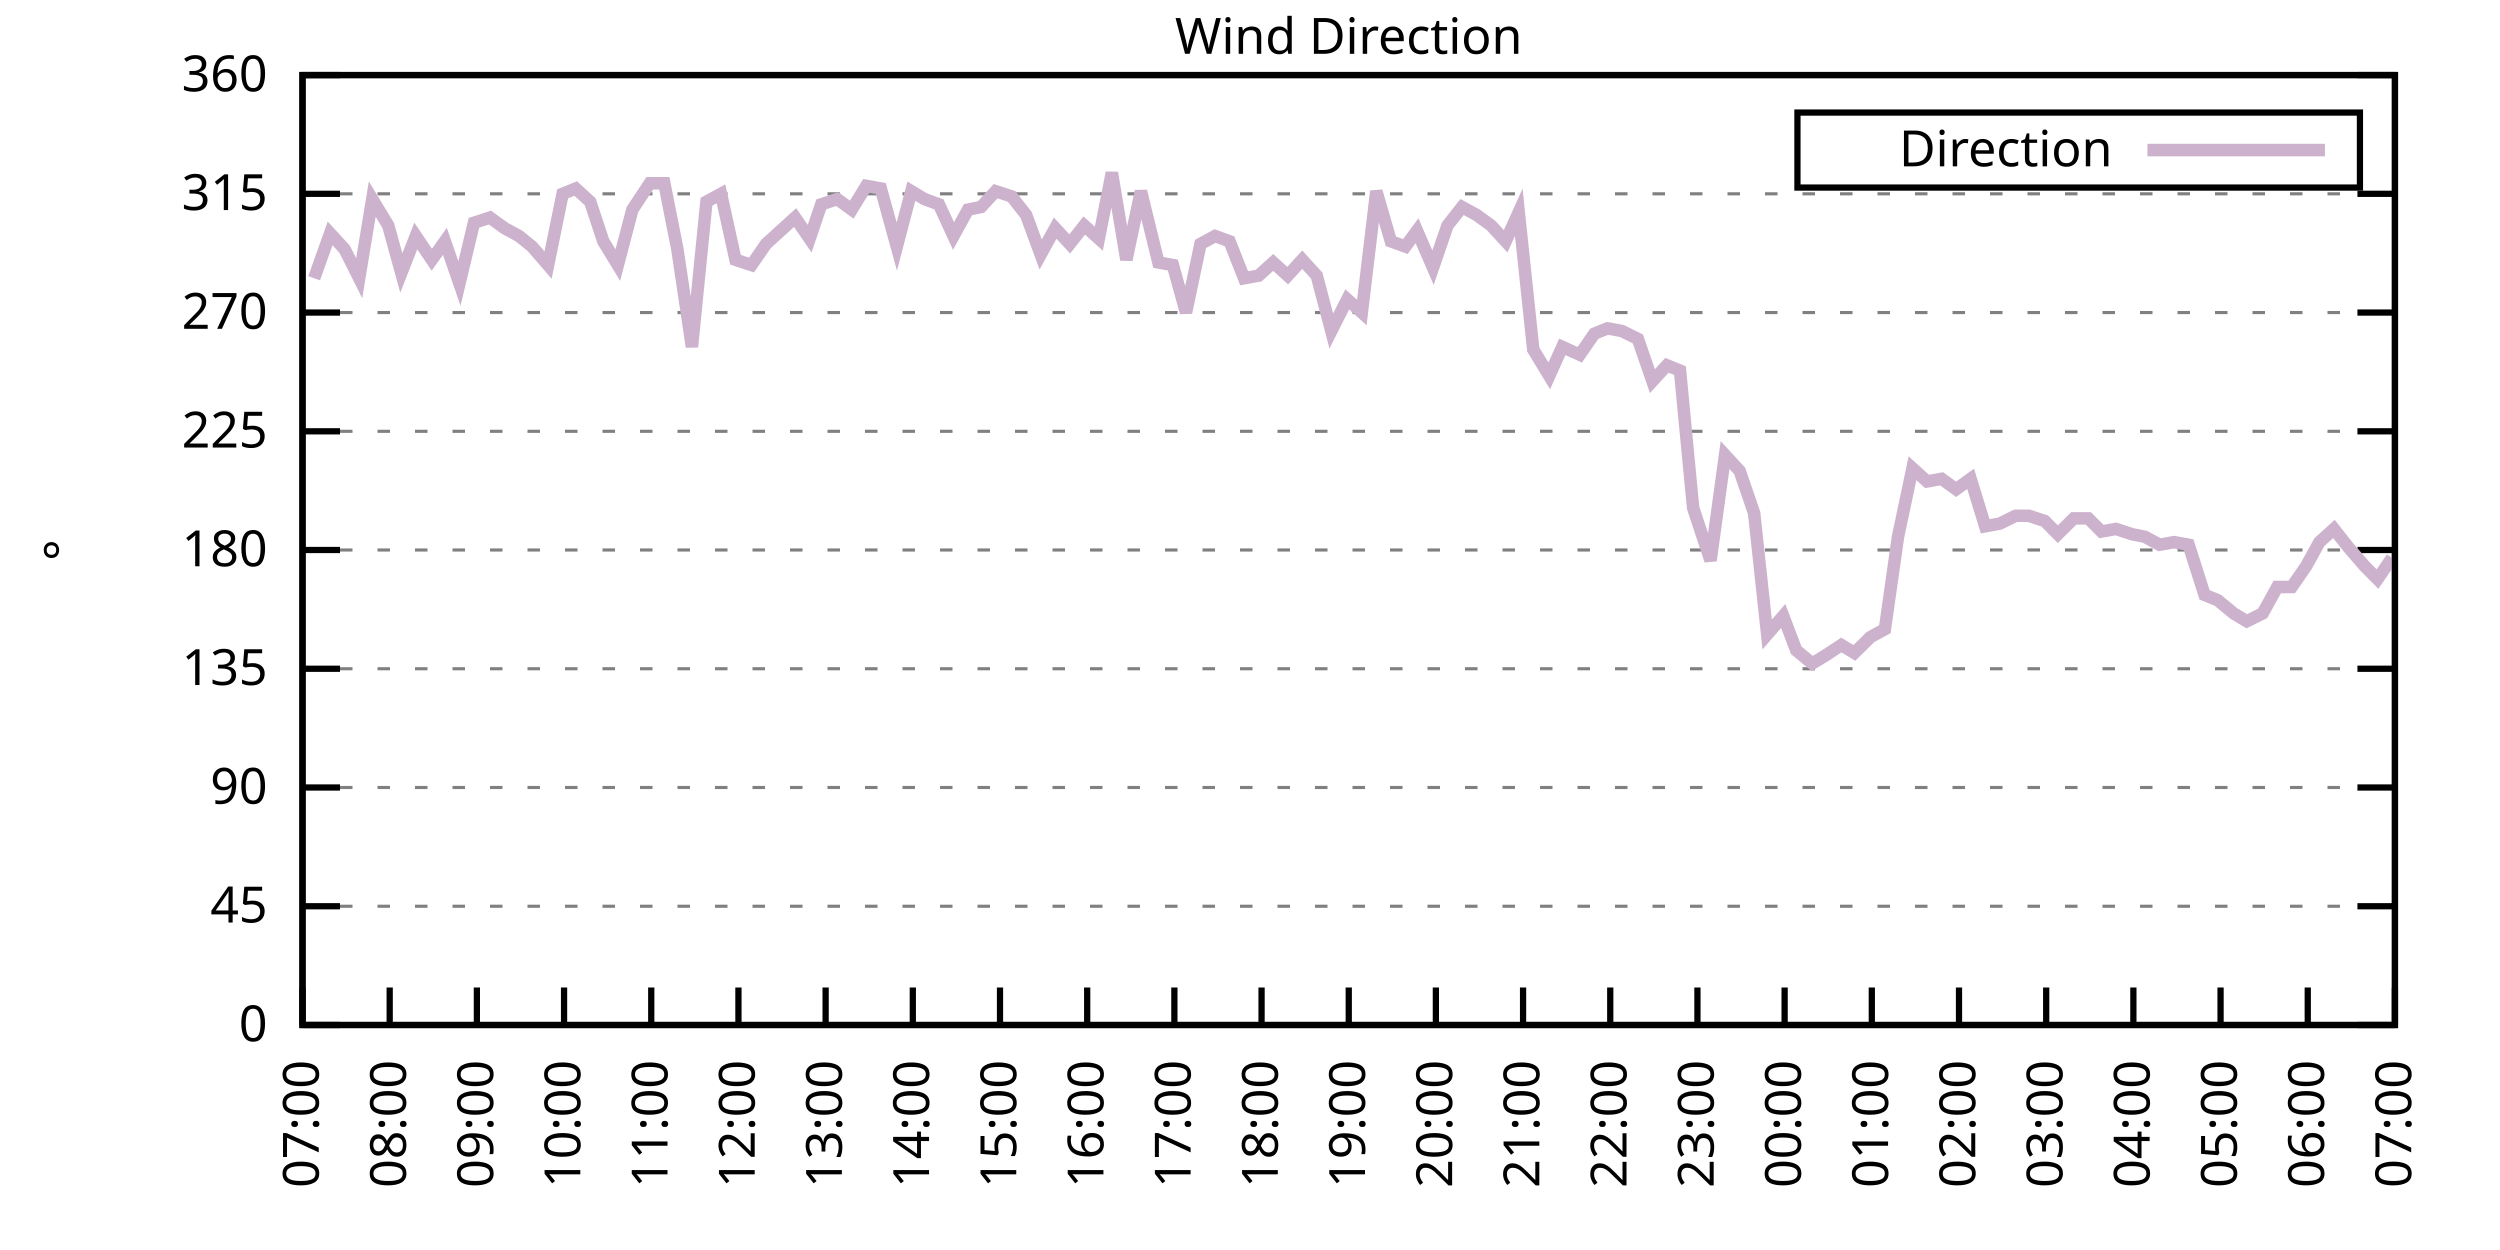
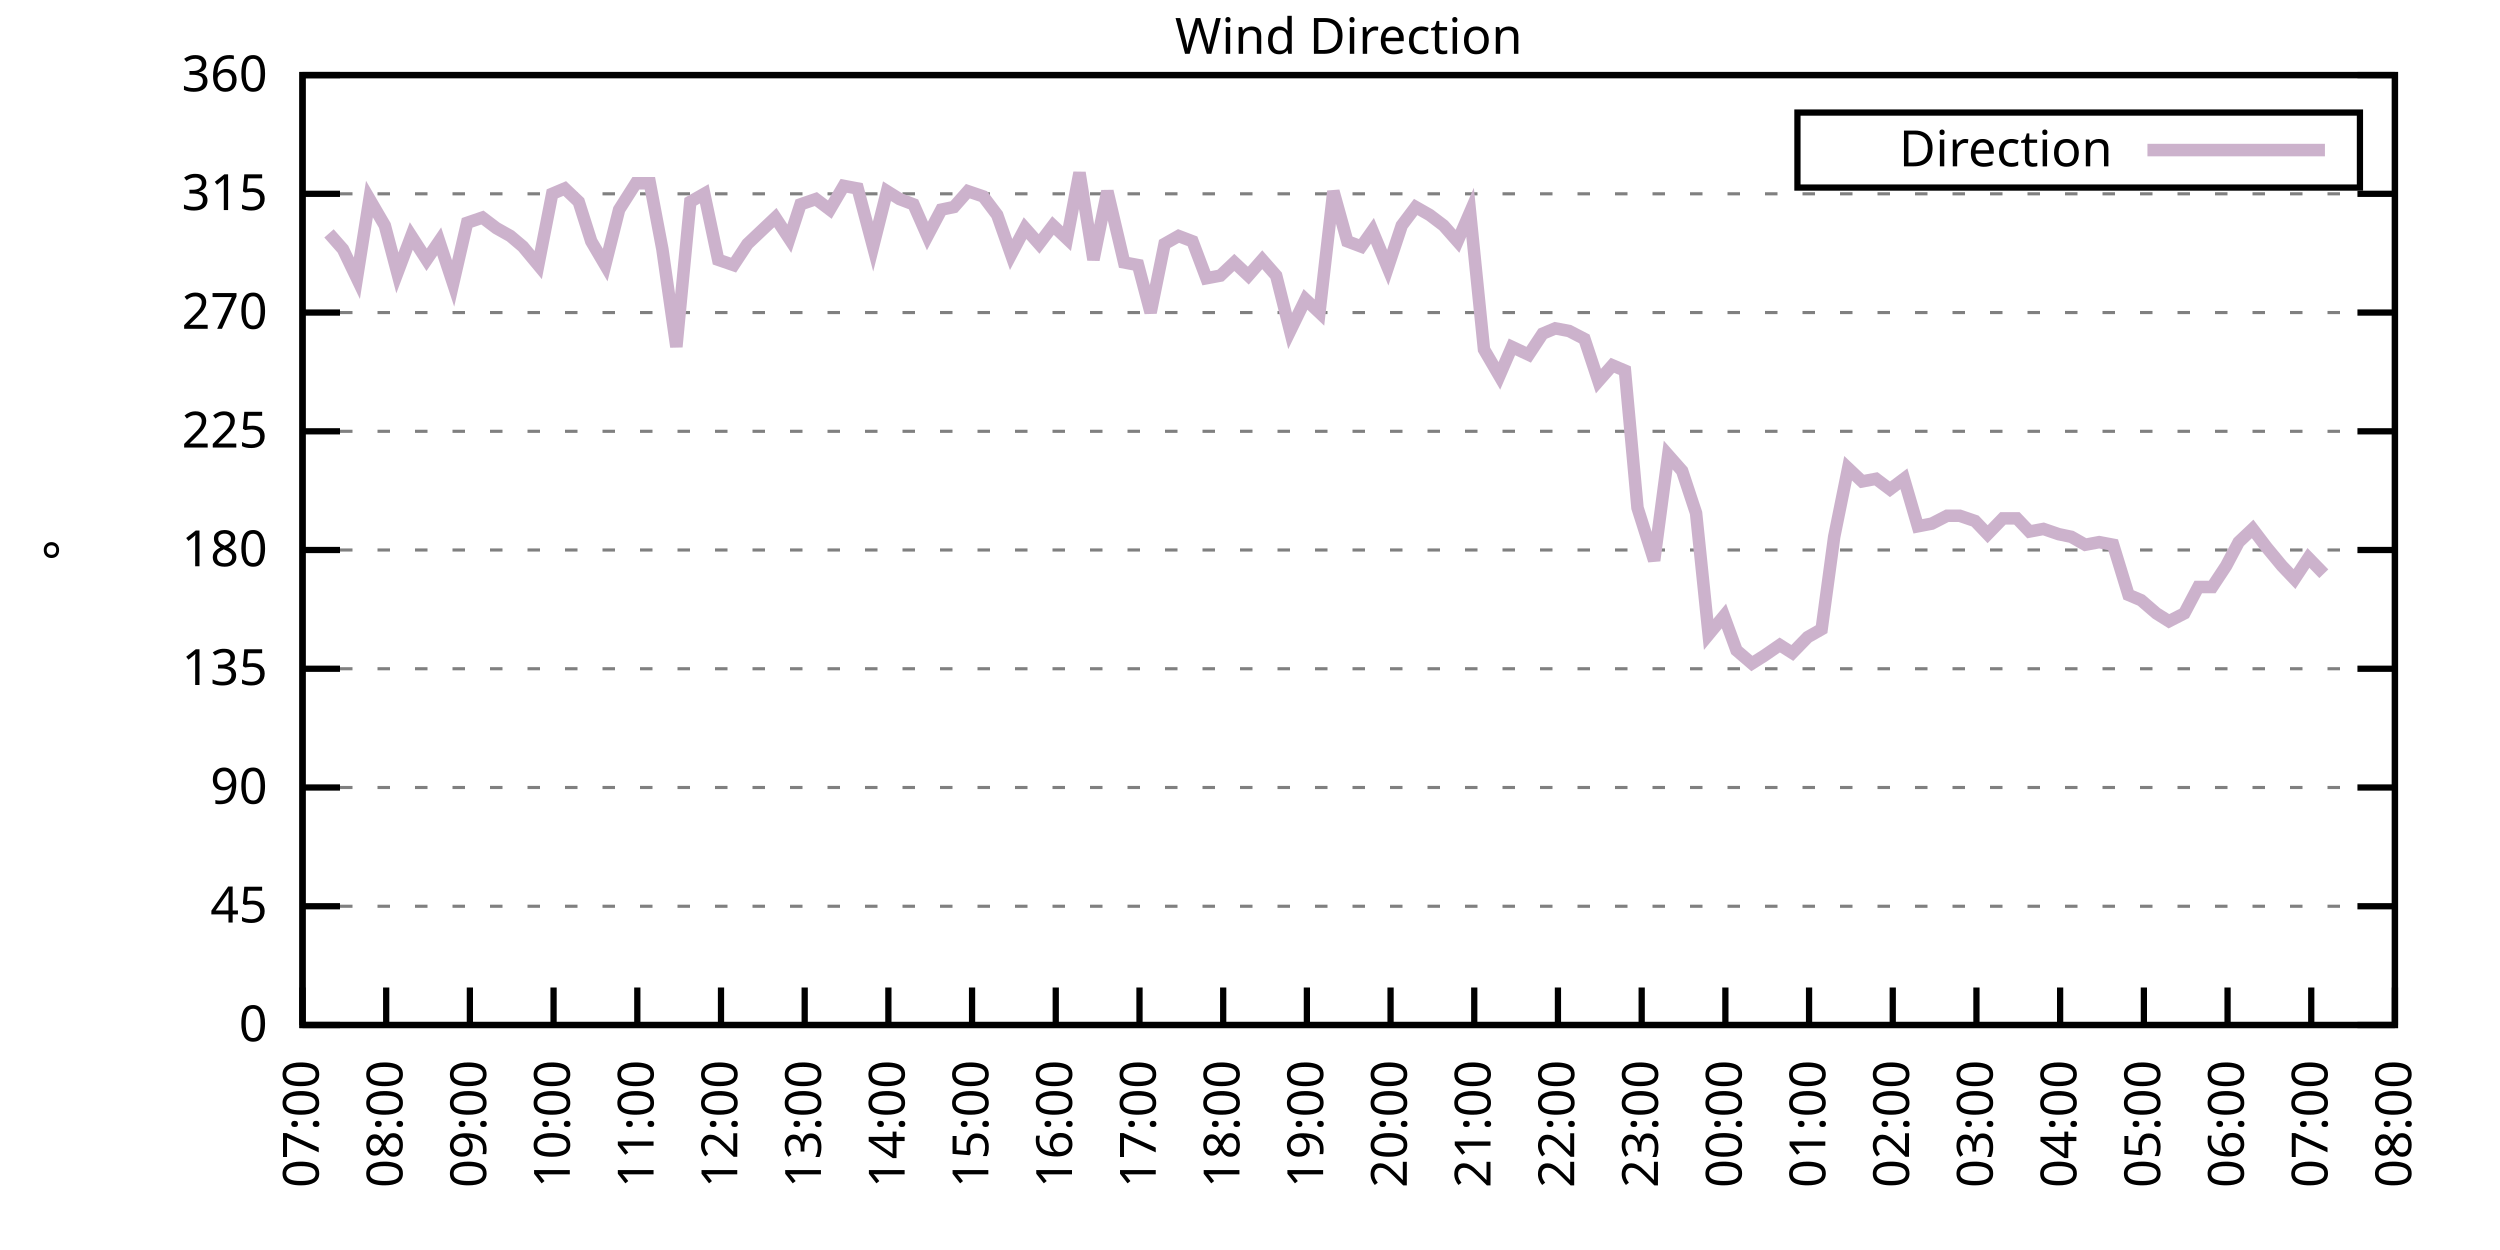
<svg xmlns="http://www.w3.org/2000/svg" xmlns:xlink="http://www.w3.org/1999/xlink" width="400" height="200" viewBox="0 0 400 200">
  <g id="gnuplot_canvas">
    <rect x="0" y="0" width="400" height="200" fill="none" />
    <defs>
      <circle id="gpDot" r="0.5" stroke-width="0.5" stroke="currentColor" />
      <path id="gpPt0" stroke-width="0.333" stroke="currentColor" d="M-1,0 h2 M0,-1 v2" />
      <path id="gpPt1" stroke-width="0.333" stroke="currentColor" d="M-1,-1 L1,1 M1,-1 L-1,1" />
      <path id="gpPt2" stroke-width="0.333" stroke="currentColor" d="M-1,0 L1,0 M0,-1 L0,1 M-1,-1 L1,1 M-1,1 L1,-1" />
      <rect id="gpPt3" stroke-width="0.333" stroke="currentColor" x="-1" y="-1" width="2" height="2" />
      <rect id="gpPt4" stroke-width="0.333" stroke="currentColor" fill="currentColor" x="-1" y="-1" width="2" height="2" />
      <circle id="gpPt5" stroke-width="0.333" stroke="currentColor" cx="0" cy="0" r="1" />
      <use xlink:href="#gpPt5" id="gpPt6" fill="currentColor" stroke="none" />
      <path id="gpPt7" stroke-width="0.333" stroke="currentColor" d="M0,-1.33 L-1.33,0.67 L1.33,0.67 z" />
      <use xlink:href="#gpPt7" id="gpPt8" fill="currentColor" stroke="none" />
      <use xlink:href="#gpPt7" id="gpPt9" stroke="currentColor" transform="rotate(180)" />
      <use xlink:href="#gpPt9" id="gpPt10" fill="currentColor" stroke="none" />
      <use xlink:href="#gpPt3" id="gpPt11" stroke="currentColor" transform="rotate(45)" />
      <use xlink:href="#gpPt11" id="gpPt12" fill="currentColor" stroke="none" />
      <path id="gpPt13" stroke-width="0.333" stroke="currentColor" d="M0,1.330 L1.265,0.411 L0.782,-1.067 L-0.782,-1.076 L-1.265,0.411 z" />
      <use xlink:href="#gpPt13" id="gpPt14" fill="currentColor" stroke="none" />
      <filter id="textbox" filterUnits="objectBoundingBox" x="0" y="0" height="1" width="1">
        <feFlood flood-color="white" flood-opacity="1" result="bgnd" />
        <feComposite in="SourceGraphic" in2="bgnd" operator="atop" />
      </filter>
      <filter id="greybox" filterUnits="objectBoundingBox" x="0" y="0" height="1" width="1">
        <feFlood flood-color="lightgrey" flood-opacity="1" result="grey" />
        <feComposite in="SourceGraphic" in2="grey" operator="atop" />
      </filter>
    </defs>
    <g fill="none" color="white" stroke="currentColor" stroke-width="1.00" stroke-linecap="butt" stroke-linejoin="miter">
</g>
    <g fill="none" color="black" stroke="currentColor" stroke-width="1.00" stroke-linecap="butt" stroke-linejoin="miter">
      <g stroke="none" shape-rendering="crispEdges">
        <polygon fill="rgb(255, 255, 255)" points="48.40,164.00 383.18,164.00 383.18,12.02 48.40,12.02 " />
      </g>
    </g>
    <g fill="none" color="black" stroke="currentColor" stroke-width="1.00" stroke-linecap="butt" stroke-linejoin="miter">
</g>
    <g fill="none" color="black" stroke="black" stroke-width="0.50" stroke-linecap="butt" stroke-linejoin="miter">
</g>
    <g fill="none" color="gray" stroke="currentColor" stroke-width="0.50" stroke-linecap="butt" stroke-linejoin="miter">
      <path stroke="gray" stroke-dasharray="2,4" class="gridline" d="M48.40,164.00 L383.19,164.00  " />
    </g>
    <g fill="none" color="gray" stroke="gray" stroke-width="1.00" stroke-linecap="butt" stroke-linejoin="miter">
</g>
    <g fill="none" color="black" stroke="currentColor" stroke-width="1.00" stroke-linecap="butt" stroke-linejoin="miter">
      <path stroke="black" d="M48.40,164.00 L54.40,164.00 M383.19,164.00 L377.19,164.00  " />
      <g transform="translate(42.80,166.60)" stroke="none" fill="black" font-family="Sans" font-size="8.00" text-anchor="end">
        <text>
          <tspan font-family="Sans"> 0</tspan>
        </text>
      </g>
    </g>
    <g fill="none" color="black" stroke="currentColor" stroke-width="1.00" stroke-linecap="butt" stroke-linejoin="miter">
</g>
    <g fill="none" color="black" stroke="black" stroke-width="0.50" stroke-linecap="butt" stroke-linejoin="miter">
</g>
    <g fill="none" color="gray" stroke="currentColor" stroke-width="0.50" stroke-linecap="butt" stroke-linejoin="miter">
      <path stroke="gray" stroke-dasharray="2,4" class="gridline" d="M48.40,145.00 L383.19,145.00  " />
    </g>
    <g fill="none" color="gray" stroke="gray" stroke-width="1.00" stroke-linecap="butt" stroke-linejoin="miter">
</g>
    <g fill="none" color="black" stroke="currentColor" stroke-width="1.00" stroke-linecap="butt" stroke-linejoin="miter">
      <path stroke="black" d="M48.40,145.00 L54.40,145.00 M383.19,145.00 L377.19,145.00  " />
      <g transform="translate(42.80,147.60)" stroke="none" fill="black" font-family="Sans" font-size="8.00" text-anchor="end">
        <text>
          <tspan font-family="Sans"> 45</tspan>
        </text>
      </g>
    </g>
    <g fill="none" color="black" stroke="currentColor" stroke-width="1.00" stroke-linecap="butt" stroke-linejoin="miter">
</g>
    <g fill="none" color="black" stroke="black" stroke-width="0.50" stroke-linecap="butt" stroke-linejoin="miter">
</g>
    <g fill="none" color="gray" stroke="currentColor" stroke-width="0.50" stroke-linecap="butt" stroke-linejoin="miter">
      <path stroke="gray" stroke-dasharray="2,4" class="gridline" d="M48.40,126.00 L383.19,126.00  " />
    </g>
    <g fill="none" color="gray" stroke="gray" stroke-width="1.00" stroke-linecap="butt" stroke-linejoin="miter">
</g>
    <g fill="none" color="black" stroke="currentColor" stroke-width="1.00" stroke-linecap="butt" stroke-linejoin="miter">
      <path stroke="black" d="M48.40,126.00 L54.40,126.00 M383.19,126.00 L377.19,126.00  " />
      <g transform="translate(42.80,128.60)" stroke="none" fill="black" font-family="Sans" font-size="8.00" text-anchor="end">
        <text>
          <tspan font-family="Sans"> 90</tspan>
        </text>
      </g>
    </g>
    <g fill="none" color="black" stroke="currentColor" stroke-width="1.00" stroke-linecap="butt" stroke-linejoin="miter">
</g>
    <g fill="none" color="black" stroke="black" stroke-width="0.50" stroke-linecap="butt" stroke-linejoin="miter">
</g>
    <g fill="none" color="gray" stroke="currentColor" stroke-width="0.50" stroke-linecap="butt" stroke-linejoin="miter">
      <path stroke="gray" stroke-dasharray="2,4" class="gridline" d="M48.40,107.00 L383.19,107.00  " />
    </g>
    <g fill="none" color="gray" stroke="gray" stroke-width="1.00" stroke-linecap="butt" stroke-linejoin="miter">
</g>
    <g fill="none" color="black" stroke="currentColor" stroke-width="1.00" stroke-linecap="butt" stroke-linejoin="miter">
      <path stroke="black" d="M48.40,107.00 L54.40,107.00 M383.19,107.00 L377.19,107.00  " />
      <g transform="translate(42.80,109.60)" stroke="none" fill="black" font-family="Sans" font-size="8.00" text-anchor="end">
        <text>
          <tspan font-family="Sans"> 135</tspan>
        </text>
      </g>
    </g>
    <g fill="none" color="black" stroke="currentColor" stroke-width="1.00" stroke-linecap="butt" stroke-linejoin="miter">
</g>
    <g fill="none" color="black" stroke="black" stroke-width="0.50" stroke-linecap="butt" stroke-linejoin="miter">
</g>
    <g fill="none" color="gray" stroke="currentColor" stroke-width="0.50" stroke-linecap="butt" stroke-linejoin="miter">
      <path stroke="gray" stroke-dasharray="2,4" class="gridline" d="M48.40,88.00 L383.19,88.00  " />
    </g>
    <g fill="none" color="gray" stroke="gray" stroke-width="1.00" stroke-linecap="butt" stroke-linejoin="miter">
</g>
    <g fill="none" color="black" stroke="currentColor" stroke-width="1.00" stroke-linecap="butt" stroke-linejoin="miter">
      <path stroke="black" d="M48.40,88.00 L54.40,88.00 M383.19,88.00 L377.19,88.00  " />
      <g transform="translate(42.80,90.60)" stroke="none" fill="black" font-family="Sans" font-size="8.00" text-anchor="end">
        <text>
          <tspan font-family="Sans"> 180</tspan>
        </text>
      </g>
    </g>
    <g fill="none" color="black" stroke="currentColor" stroke-width="1.00" stroke-linecap="butt" stroke-linejoin="miter">
</g>
    <g fill="none" color="black" stroke="black" stroke-width="0.50" stroke-linecap="butt" stroke-linejoin="miter">
</g>
    <g fill="none" color="gray" stroke="currentColor" stroke-width="0.50" stroke-linecap="butt" stroke-linejoin="miter">
      <path stroke="gray" stroke-dasharray="2,4" class="gridline" d="M48.40,69.01 L383.19,69.01  " />
    </g>
    <g fill="none" color="gray" stroke="gray" stroke-width="1.00" stroke-linecap="butt" stroke-linejoin="miter">
</g>
    <g fill="none" color="black" stroke="currentColor" stroke-width="1.00" stroke-linecap="butt" stroke-linejoin="miter">
      <path stroke="black" d="M48.40,69.01 L54.40,69.01 M383.19,69.01 L377.19,69.01  " />
      <g transform="translate(42.80,71.61)" stroke="none" fill="black" font-family="Sans" font-size="8.00" text-anchor="end">
        <text>
          <tspan font-family="Sans"> 225</tspan>
        </text>
      </g>
    </g>
    <g fill="none" color="black" stroke="currentColor" stroke-width="1.00" stroke-linecap="butt" stroke-linejoin="miter">
</g>
    <g fill="none" color="black" stroke="black" stroke-width="0.50" stroke-linecap="butt" stroke-linejoin="miter">
</g>
    <g fill="none" color="gray" stroke="currentColor" stroke-width="0.50" stroke-linecap="butt" stroke-linejoin="miter">
      <path stroke="gray" stroke-dasharray="2,4" class="gridline" d="M48.40,50.01 L383.19,50.01  " />
    </g>
    <g fill="none" color="gray" stroke="gray" stroke-width="1.00" stroke-linecap="butt" stroke-linejoin="miter">
</g>
    <g fill="none" color="black" stroke="currentColor" stroke-width="1.00" stroke-linecap="butt" stroke-linejoin="miter">
      <path stroke="black" d="M48.40,50.01 L54.40,50.01 M383.19,50.01 L377.19,50.01  " />
      <g transform="translate(42.80,52.61)" stroke="none" fill="black" font-family="Sans" font-size="8.00" text-anchor="end">
        <text>
          <tspan font-family="Sans"> 270</tspan>
        </text>
      </g>
    </g>
    <g fill="none" color="black" stroke="currentColor" stroke-width="1.00" stroke-linecap="butt" stroke-linejoin="miter">
</g>
    <g fill="none" color="black" stroke="black" stroke-width="0.50" stroke-linecap="butt" stroke-linejoin="miter">
</g>
    <g fill="none" color="gray" stroke="currentColor" stroke-width="0.50" stroke-linecap="butt" stroke-linejoin="miter">
      <path stroke="gray" stroke-dasharray="2,4" class="gridline" d="M48.40,31.01 L383.19,31.01  " />
    </g>
    <g fill="none" color="gray" stroke="gray" stroke-width="1.00" stroke-linecap="butt" stroke-linejoin="miter">
</g>
    <g fill="none" color="black" stroke="currentColor" stroke-width="1.00" stroke-linecap="butt" stroke-linejoin="miter">
      <path stroke="black" d="M48.40,31.01 L54.40,31.01 M383.19,31.01 L377.19,31.01  " />
      <g transform="translate(42.80,33.61)" stroke="none" fill="black" font-family="Sans" font-size="8.00" text-anchor="end">
        <text>
          <tspan font-family="Sans"> 315</tspan>
        </text>
      </g>
    </g>
    <g fill="none" color="black" stroke="currentColor" stroke-width="1.00" stroke-linecap="butt" stroke-linejoin="miter">
</g>
    <g fill="none" color="black" stroke="black" stroke-width="0.50" stroke-linecap="butt" stroke-linejoin="miter">
</g>
    <g fill="none" color="gray" stroke="currentColor" stroke-width="0.50" stroke-linecap="butt" stroke-linejoin="miter">
      <path stroke="gray" stroke-dasharray="2,4" class="gridline" d="M48.40,12.01 L383.19,12.01  " />
    </g>
    <g fill="none" color="gray" stroke="gray" stroke-width="1.00" stroke-linecap="butt" stroke-linejoin="miter">
</g>
    <g fill="none" color="black" stroke="currentColor" stroke-width="1.00" stroke-linecap="butt" stroke-linejoin="miter">
      <path stroke="black" d="M48.40,12.01 L54.40,12.01 M383.19,12.01 L377.19,12.01  " />
      <g transform="translate(42.80,14.61)" stroke="none" fill="black" font-family="Sans" font-size="8.00" text-anchor="end">
        <text>
          <tspan font-family="Sans"> 360</tspan>
        </text>
      </g>
    </g>
    <g fill="none" color="black" stroke="currentColor" stroke-width="1.00" stroke-linecap="butt" stroke-linejoin="miter">
      <path stroke="black" d="M48.40,164.00 L48.40,158.00  " />
      <g transform="translate(51.00,169.60) rotate(270.00)" stroke="none" fill="black" font-family="Sans" font-size="8.00" text-anchor="end">
        <text>
          <tspan font-family="Sans">07:00</tspan>
        </text>
      </g>
    </g>
    <g fill="none" color="black" stroke="currentColor" stroke-width="1.00" stroke-linecap="butt" stroke-linejoin="miter">
-       <path stroke="black" d="M62.35,164.00 L62.35,158.00  " />
-       <g transform="translate(64.95,169.60) rotate(270.00)" stroke="none" fill="black" font-family="Sans" font-size="8.00" text-anchor="end">
+       <path stroke="black" d="M61.79,164.00 L61.79,158.00  " />
+       <g transform="translate(64.39,169.60) rotate(270.00)" stroke="none" fill="black" font-family="Sans" font-size="8.00" text-anchor="end">
        <text>
          <tspan font-family="Sans">08:00</tspan>
        </text>
      </g>
    </g>
    <g fill="none" color="black" stroke="currentColor" stroke-width="1.00" stroke-linecap="butt" stroke-linejoin="miter">
-       <path stroke="black" d="M76.30,164.00 L76.30,158.00  " />
-       <g transform="translate(78.90,169.60) rotate(270.00)" stroke="none" fill="black" font-family="Sans" font-size="8.00" text-anchor="end">
+       <path stroke="black" d="M75.18,164.00 L75.18,158.00  " />
+       <g transform="translate(77.78,169.60) rotate(270.00)" stroke="none" fill="black" font-family="Sans" font-size="8.00" text-anchor="end">
        <text>
          <tspan font-family="Sans">09:00</tspan>
        </text>
      </g>
    </g>
    <g fill="none" color="black" stroke="currentColor" stroke-width="1.00" stroke-linecap="butt" stroke-linejoin="miter">
-       <path stroke="black" d="M90.25,164.00 L90.25,158.00  " />
-       <g transform="translate(92.85,169.60) rotate(270.00)" stroke="none" fill="black" font-family="Sans" font-size="8.00" text-anchor="end">
+       <path stroke="black" d="M88.57,164.00 L88.57,158.00  " />
+       <g transform="translate(91.17,169.60) rotate(270.00)" stroke="none" fill="black" font-family="Sans" font-size="8.00" text-anchor="end">
        <text>
          <tspan font-family="Sans">10:00</tspan>
        </text>
      </g>
    </g>
    <g fill="none" color="black" stroke="currentColor" stroke-width="1.00" stroke-linecap="butt" stroke-linejoin="miter">
-       <path stroke="black" d="M104.20,164.00 L104.20,158.00  " />
-       <g transform="translate(106.80,169.60) rotate(270.00)" stroke="none" fill="black" font-family="Sans" font-size="8.00" text-anchor="end">
+       <path stroke="black" d="M101.97,164.00 L101.97,158.00  " />
+       <g transform="translate(104.57,169.60) rotate(270.00)" stroke="none" fill="black" font-family="Sans" font-size="8.00" text-anchor="end">
        <text>
          <tspan font-family="Sans">11:00</tspan>
        </text>
      </g>
    </g>
    <g fill="none" color="black" stroke="currentColor" stroke-width="1.00" stroke-linecap="butt" stroke-linejoin="miter">
-       <path stroke="black" d="M118.15,164.00 L118.15,158.00  " />
-       <g transform="translate(120.75,169.60) rotate(270.00)" stroke="none" fill="black" font-family="Sans" font-size="8.00" text-anchor="end">
+       <path stroke="black" d="M115.36,164.00 L115.36,158.00  " />
+       <g transform="translate(117.96,169.60) rotate(270.00)" stroke="none" fill="black" font-family="Sans" font-size="8.00" text-anchor="end">
        <text>
          <tspan font-family="Sans">12:00</tspan>
        </text>
      </g>
    </g>
    <g fill="none" color="black" stroke="currentColor" stroke-width="1.00" stroke-linecap="butt" stroke-linejoin="miter">
-       <path stroke="black" d="M132.10,164.00 L132.10,158.00  " />
-       <g transform="translate(134.70,169.60) rotate(270.00)" stroke="none" fill="black" font-family="Sans" font-size="8.00" text-anchor="end">
+       <path stroke="black" d="M128.75,164.00 L128.75,158.00  " />
+       <g transform="translate(131.35,169.60) rotate(270.00)" stroke="none" fill="black" font-family="Sans" font-size="8.00" text-anchor="end">
        <text>
          <tspan font-family="Sans">13:00</tspan>
        </text>
      </g>
    </g>
    <g fill="none" color="black" stroke="currentColor" stroke-width="1.00" stroke-linecap="butt" stroke-linejoin="miter">
-       <path stroke="black" d="M146.05,164.00 L146.05,158.00  " />
-       <g transform="translate(148.65,169.60) rotate(270.00)" stroke="none" fill="black" font-family="Sans" font-size="8.00" text-anchor="end">
+       <path stroke="black" d="M142.14,164.00 L142.14,158.00  " />
+       <g transform="translate(144.74,169.60) rotate(270.00)" stroke="none" fill="black" font-family="Sans" font-size="8.00" text-anchor="end">
        <text>
          <tspan font-family="Sans">14:00</tspan>
        </text>
      </g>
    </g>
    <g fill="none" color="black" stroke="currentColor" stroke-width="1.00" stroke-linecap="butt" stroke-linejoin="miter">
-       <path stroke="black" d="M160.00,164.00 L160.00,158.00  " />
-       <g transform="translate(162.60,169.60) rotate(270.00)" stroke="none" fill="black" font-family="Sans" font-size="8.00" text-anchor="end">
+       <path stroke="black" d="M155.53,164.00 L155.53,158.00  " />
+       <g transform="translate(158.13,169.60) rotate(270.00)" stroke="none" fill="black" font-family="Sans" font-size="8.00" text-anchor="end">
        <text>
          <tspan font-family="Sans">15:00</tspan>
        </text>
      </g>
    </g>
    <g fill="none" color="black" stroke="currentColor" stroke-width="1.00" stroke-linecap="butt" stroke-linejoin="miter">
-       <path stroke="black" d="M173.95,164.00 L173.95,158.00  " />
-       <g transform="translate(176.55,169.60) rotate(270.00)" stroke="none" fill="black" font-family="Sans" font-size="8.00" text-anchor="end">
+       <path stroke="black" d="M168.92,164.00 L168.92,158.00  " />
+       <g transform="translate(171.52,169.60) rotate(270.00)" stroke="none" fill="black" font-family="Sans" font-size="8.00" text-anchor="end">
        <text>
          <tspan font-family="Sans">16:00</tspan>
        </text>
      </g>
    </g>
    <g fill="none" color="black" stroke="currentColor" stroke-width="1.00" stroke-linecap="butt" stroke-linejoin="miter">
-       <path stroke="black" d="M187.90,164.00 L187.90,158.00  " />
-       <g transform="translate(190.50,169.60) rotate(270.00)" stroke="none" fill="black" font-family="Sans" font-size="8.00" text-anchor="end">
+       <path stroke="black" d="M182.32,164.00 L182.32,158.00  " />
+       <g transform="translate(184.92,169.60) rotate(270.00)" stroke="none" fill="black" font-family="Sans" font-size="8.00" text-anchor="end">
        <text>
          <tspan font-family="Sans">17:00</tspan>
        </text>
      </g>
    </g>
    <g fill="none" color="black" stroke="currentColor" stroke-width="1.00" stroke-linecap="butt" stroke-linejoin="miter">
-       <path stroke="black" d="M201.85,164.00 L201.85,158.00  " />
-       <g transform="translate(204.45,169.60) rotate(270.00)" stroke="none" fill="black" font-family="Sans" font-size="8.00" text-anchor="end">
+       <path stroke="black" d="M195.71,164.00 L195.71,158.00  " />
+       <g transform="translate(198.31,169.60) rotate(270.00)" stroke="none" fill="black" font-family="Sans" font-size="8.00" text-anchor="end">
        <text>
          <tspan font-family="Sans">18:00</tspan>
        </text>
      </g>
    </g>
    <g fill="none" color="black" stroke="currentColor" stroke-width="1.00" stroke-linecap="butt" stroke-linejoin="miter">
-       <path stroke="black" d="M215.80,164.00 L215.80,158.00  " />
-       <g transform="translate(218.40,169.60) rotate(270.00)" stroke="none" fill="black" font-family="Sans" font-size="8.00" text-anchor="end">
+       <path stroke="black" d="M209.10,164.00 L209.10,158.00  " />
+       <g transform="translate(211.70,169.60) rotate(270.00)" stroke="none" fill="black" font-family="Sans" font-size="8.00" text-anchor="end">
        <text>
          <tspan font-family="Sans">19:00</tspan>
        </text>
      </g>
    </g>
    <g fill="none" color="black" stroke="currentColor" stroke-width="1.00" stroke-linecap="butt" stroke-linejoin="miter">
-       <path stroke="black" d="M229.74,164.00 L229.74,158.00  " />
-       <g transform="translate(232.34,169.60) rotate(270.00)" stroke="none" fill="black" font-family="Sans" font-size="8.00" text-anchor="end">
+       <path stroke="black" d="M222.49,164.00 L222.49,158.00  " />
+       <g transform="translate(225.09,169.60) rotate(270.00)" stroke="none" fill="black" font-family="Sans" font-size="8.00" text-anchor="end">
        <text>
          <tspan font-family="Sans">20:00</tspan>
        </text>
      </g>
    </g>
    <g fill="none" color="black" stroke="currentColor" stroke-width="1.00" stroke-linecap="butt" stroke-linejoin="miter">
-       <path stroke="black" d="M243.69,164.00 L243.69,158.00  " />
-       <g transform="translate(246.29,169.60) rotate(270.00)" stroke="none" fill="black" font-family="Sans" font-size="8.00" text-anchor="end">
+       <path stroke="black" d="M235.88,164.00 L235.88,158.00  " />
+       <g transform="translate(238.48,169.60) rotate(270.00)" stroke="none" fill="black" font-family="Sans" font-size="8.00" text-anchor="end">
        <text>
          <tspan font-family="Sans">21:00</tspan>
        </text>
      </g>
    </g>
    <g fill="none" color="black" stroke="currentColor" stroke-width="1.00" stroke-linecap="butt" stroke-linejoin="miter">
-       <path stroke="black" d="M257.64,164.00 L257.64,158.00  " />
-       <g transform="translate(260.24,169.60) rotate(270.00)" stroke="none" fill="black" font-family="Sans" font-size="8.00" text-anchor="end">
+       <path stroke="black" d="M249.27,164.00 L249.27,158.00  " />
+       <g transform="translate(251.87,169.60) rotate(270.00)" stroke="none" fill="black" font-family="Sans" font-size="8.00" text-anchor="end">
        <text>
          <tspan font-family="Sans">22:00</tspan>
        </text>
      </g>
    </g>
    <g fill="none" color="black" stroke="currentColor" stroke-width="1.00" stroke-linecap="butt" stroke-linejoin="miter">
-       <path stroke="black" d="M271.59,164.00 L271.59,158.00  " />
-       <g transform="translate(274.19,169.60) rotate(270.00)" stroke="none" fill="black" font-family="Sans" font-size="8.00" text-anchor="end">
+       <path stroke="black" d="M262.67,164.00 L262.67,158.00  " />
+       <g transform="translate(265.27,169.60) rotate(270.00)" stroke="none" fill="black" font-family="Sans" font-size="8.00" text-anchor="end">
        <text>
          <tspan font-family="Sans">23:00</tspan>
        </text>
      </g>
    </g>
    <g fill="none" color="black" stroke="currentColor" stroke-width="1.00" stroke-linecap="butt" stroke-linejoin="miter">
-       <path stroke="black" d="M285.54,164.00 L285.54,158.00  " />
-       <g transform="translate(288.14,169.60) rotate(270.00)" stroke="none" fill="black" font-family="Sans" font-size="8.00" text-anchor="end">
+       <path stroke="black" d="M276.06,164.00 L276.06,158.00  " />
+       <g transform="translate(278.66,169.60) rotate(270.00)" stroke="none" fill="black" font-family="Sans" font-size="8.00" text-anchor="end">
        <text>
          <tspan font-family="Sans">00:00</tspan>
        </text>
      </g>
    </g>
    <g fill="none" color="black" stroke="currentColor" stroke-width="1.00" stroke-linecap="butt" stroke-linejoin="miter">
-       <path stroke="black" d="M299.49,164.00 L299.49,158.00  " />
-       <g transform="translate(302.09,169.60) rotate(270.00)" stroke="none" fill="black" font-family="Sans" font-size="8.00" text-anchor="end">
+       <path stroke="black" d="M289.45,164.00 L289.45,158.00  " />
+       <g transform="translate(292.05,169.60) rotate(270.00)" stroke="none" fill="black" font-family="Sans" font-size="8.00" text-anchor="end">
        <text>
          <tspan font-family="Sans">01:00</tspan>
        </text>
      </g>
    </g>
    <g fill="none" color="black" stroke="currentColor" stroke-width="1.00" stroke-linecap="butt" stroke-linejoin="miter">
-       <path stroke="black" d="M313.44,164.00 L313.44,158.00  " />
-       <g transform="translate(316.04,169.60) rotate(270.00)" stroke="none" fill="black" font-family="Sans" font-size="8.00" text-anchor="end">
+       <path stroke="black" d="M302.84,164.00 L302.84,158.00  " />
+       <g transform="translate(305.44,169.60) rotate(270.00)" stroke="none" fill="black" font-family="Sans" font-size="8.00" text-anchor="end">
        <text>
          <tspan font-family="Sans">02:00</tspan>
        </text>
      </g>
    </g>
    <g fill="none" color="black" stroke="currentColor" stroke-width="1.00" stroke-linecap="butt" stroke-linejoin="miter">
-       <path stroke="black" d="M327.39,164.00 L327.39,158.00  " />
-       <g transform="translate(329.99,169.60) rotate(270.00)" stroke="none" fill="black" font-family="Sans" font-size="8.00" text-anchor="end">
+       <path stroke="black" d="M316.23,164.00 L316.23,158.00  " />
+       <g transform="translate(318.83,169.60) rotate(270.00)" stroke="none" fill="black" font-family="Sans" font-size="8.00" text-anchor="end">
        <text>
          <tspan font-family="Sans">03:00</tspan>
        </text>
      </g>
    </g>
    <g fill="none" color="black" stroke="currentColor" stroke-width="1.00" stroke-linecap="butt" stroke-linejoin="miter">
-       <path stroke="black" d="M341.34,164.00 L341.34,158.00  " />
-       <g transform="translate(343.94,169.60) rotate(270.00)" stroke="none" fill="black" font-family="Sans" font-size="8.00" text-anchor="end">
+       <path stroke="black" d="M329.62,164.00 L329.62,158.00  " />
+       <g transform="translate(332.22,169.60) rotate(270.00)" stroke="none" fill="black" font-family="Sans" font-size="8.00" text-anchor="end">
        <text>
          <tspan font-family="Sans">04:00</tspan>
        </text>
      </g>
    </g>
    <g fill="none" color="black" stroke="currentColor" stroke-width="1.00" stroke-linecap="butt" stroke-linejoin="miter">
-       <path stroke="black" d="M355.29,164.00 L355.29,158.00  " />
-       <g transform="translate(357.89,169.60) rotate(270.00)" stroke="none" fill="black" font-family="Sans" font-size="8.00" text-anchor="end">
+       <path stroke="black" d="M343.02,164.00 L343.02,158.00  " />
+       <g transform="translate(345.62,169.60) rotate(270.00)" stroke="none" fill="black" font-family="Sans" font-size="8.00" text-anchor="end">
        <text>
          <tspan font-family="Sans">05:00</tspan>
        </text>
      </g>
    </g>
    <g fill="none" color="black" stroke="currentColor" stroke-width="1.00" stroke-linecap="butt" stroke-linejoin="miter">
-       <path stroke="black" d="M369.24,164.00 L369.24,158.00  " />
-       <g transform="translate(371.84,169.60) rotate(270.00)" stroke="none" fill="black" font-family="Sans" font-size="8.00" text-anchor="end">
+       <path stroke="black" d="M356.41,164.00 L356.41,158.00  " />
+       <g transform="translate(359.01,169.60) rotate(270.00)" stroke="none" fill="black" font-family="Sans" font-size="8.00" text-anchor="end">
        <text>
          <tspan font-family="Sans">06:00</tspan>
+         </text>
+       </g>
+     </g>
+     <g fill="none" color="black" stroke="currentColor" stroke-width="1.00" stroke-linecap="butt" stroke-linejoin="miter">
+       <path stroke="black" d="M369.80,164.00 L369.80,158.00  " />
+       <g transform="translate(372.40,169.60) rotate(270.00)" stroke="none" fill="black" font-family="Sans" font-size="8.00" text-anchor="end">
+         <text>
+           <tspan font-family="Sans">07:00</tspan>
        </text>
      </g>
    </g>
    <g fill="none" color="black" stroke="currentColor" stroke-width="1.00" stroke-linecap="butt" stroke-linejoin="miter">
      <path stroke="black" d="M383.19,164.00 L383.19,158.00  " />
      <g transform="translate(385.79,169.60) rotate(270.00)" stroke="none" fill="black" font-family="Sans" font-size="8.00" text-anchor="end">
        <text>
-           <tspan font-family="Sans">07:00</tspan>
+           <tspan font-family="Sans">08:00</tspan>
        </text>
      </g>
    </g>
    <g fill="none" color="black" stroke="currentColor" stroke-width="1.00" stroke-linecap="butt" stroke-linejoin="miter">
</g>
    <g fill="none" color="black" stroke="currentColor" stroke-width="1.00" stroke-linecap="butt" stroke-linejoin="miter">
      <path stroke="black" d="M48.40,12.01 L48.40,164.00 L383.19,164.00 L383.19,12.01 L48.40,12.01 Z  " />
    </g>
    <g fill="none" color="black" stroke="currentColor" stroke-width="1.00" stroke-linecap="butt" stroke-linejoin="miter">
</g>
    <g fill="none" color="black" stroke="currentColor" stroke-width="1.00" stroke-linecap="butt" stroke-linejoin="miter">
      <path stroke="black" d="M287.59,30.01 L287.59,18.01 L377.59,18.01 L377.59,30.01 L287.59,30.01 Z  " />
    </g>
    <g id="Wind_direction_plot_1">
      <g fill="none" color="white" stroke="black" stroke-width="2.00" stroke-linecap="butt" stroke-linejoin="miter">
</g>
      <g fill="none" color="black" stroke="currentColor" stroke-width="2.00" stroke-linecap="butt" stroke-linejoin="miter">
        <g transform="translate(337.99,26.61)" stroke="none" fill="black" font-family="Sans" font-size="8.00" text-anchor="end">
          <text>
            <tspan font-family="Sans">Direction</tspan>
          </text>
        </g>
      </g>
      <g fill="none" color="black" stroke="currentColor" stroke-width="2.00" stroke-linecap="butt" stroke-linejoin="miter">
-         <path stroke="rgb(204, 178, 204)" d="M343.59,24.01 L371.99,24.01 M50.26,44.52 L52.82,37.34 L55.14,39.87 L57.47,44.52 L59.56,31.85 L62.12,36.08   L64.21,43.67 L66.53,37.76 L69.09,41.56 L71.18,38.61 L73.51,45.36 L75.83,35.65 L78.39,34.81 L80.72,36.50   L83.04,37.76 L85.13,39.45 L87.69,42.41 L90.02,31.01 L92.11,30.16 L94.43,32.28 L96.53,38.61 L98.85,42.41   L101.18,33.54 L103.97,29.32 L106.29,29.32 L108.38,39.87 L110.71,55.50 L113.03,32.28 L115.36,31.01 L117.68,41.56   L120.24,42.41 L122.57,39.03 L124.89,36.92 L127.22,34.81 L129.54,38.19 L131.40,32.70 L133.96,31.85 L136.28,33.54   L138.61,29.74 L140.93,30.16 L143.49,39.45 L145.81,30.59 L147.91,31.85 L150.23,32.70 L152.56,37.76 L154.88,33.54   L156.97,33.12 L159.30,30.59 L161.86,31.43 L164.18,34.39 L166.51,40.72 L168.83,36.50 L171.16,39.03 L173.48,36.08   L175.81,38.19 L177.90,27.63 L180.22,41.56 L182.55,30.59 L185.34,41.99 L187.66,42.41 L189.76,50.01 L192.08,39.03   L194.41,37.76 L196.73,38.61 L199.06,44.52 L201.38,44.10 L203.71,41.99 L206.03,44.10 L208.36,41.56 L210.68,44.10   L213.01,52.96 L215.56,47.90 L217.89,50.01 L220.21,30.59 L222.54,38.61 L224.86,39.45 L226.72,36.92 L229.28,42.83   L231.60,36.08 L233.93,33.12 L236.25,34.39 L238.58,36.08 L240.90,38.61 L243.00,33.96 L245.32,55.92 L247.88,60.14   L249.97,55.50 L252.76,56.76 L255.09,53.39 L257.18,52.54 L259.50,52.96 L262.06,54.23 L264.39,60.98 L266.71,58.45   L268.80,59.30 L270.90,81.25 L273.69,89.69 L276.01,72.81 L278.34,75.34 L280.66,82.09 L282.75,101.52 L285.31,98.56   L287.40,104.05 L289.96,106.16 L292.05,104.89 L294.61,103.20 L296.70,104.47 L299.26,101.94 L301.58,100.67 L303.68,85.89   L306.00,74.92 L308.33,77.03 L310.65,76.61 L312.98,78.29 L315.30,76.61 L317.63,84.21 L319.95,83.78 L322.51,82.52   L324.60,82.52 L327.16,83.36 L329.25,85.47 L331.81,82.94 L334.13,82.94 L336.23,85.05 L338.55,84.63 L341.11,85.47   L343.20,85.89 L345.53,87.16 L347.85,86.74 L350.18,87.16 L352.73,95.18 L354.83,96.03 L357.38,98.14 L359.48,99.40   L362.03,98.14 L364.36,93.92 L366.68,93.92 L369.01,90.54 L371.10,86.74 L373.43,84.63 L375.75,87.58 L378.31,90.54   L380.40,92.65 L382.73,89.27  " />
+         <path stroke="rgb(204, 178, 204)" d="M343.59,24.01 L371.99,24.01 M52.64,37.34 L54.87,39.87 L57.10,44.52 L59.11,31.85 L61.57,36.08 L63.58,43.67   L65.81,37.76 L68.26,41.56 L70.27,38.61 L72.50,45.36 L74.74,35.65 L77.19,34.81 L79.42,36.50 L81.66,37.76   L83.66,39.45 L86.12,42.41 L88.35,31.01 L90.36,30.16 L92.59,32.28 L94.60,38.61 L96.83,42.41 L99.06,33.54   L101.74,29.32 L103.98,29.32 L105.98,39.87 L108.22,55.50 L110.45,32.28 L112.68,31.01 L114.91,41.56 L117.37,42.41   L119.60,39.03 L121.83,36.92 L124.06,34.81 L126.29,38.19 L128.08,32.70 L130.54,31.85 L132.77,33.54 L135.00,29.74   L137.23,30.16 L139.69,39.45 L141.92,30.59 L143.93,31.85 L146.16,32.70 L148.39,37.76 L150.62,33.54 L152.63,33.12   L154.86,30.59 L157.32,31.43 L159.55,34.39 L161.78,40.72 L164.01,36.50 L166.25,39.03 L168.48,36.08 L170.71,38.19   L172.72,27.63 L174.95,41.56 L177.18,30.59 L179.86,41.99 L182.09,42.41 L184.10,50.01 L186.33,39.03 L188.57,37.76   L190.80,38.61 L193.03,44.52 L195.26,44.10 L197.49,41.99 L199.73,44.10 L201.96,41.56 L204.19,44.10 L206.42,52.96   L208.88,47.90 L211.11,50.01 L213.34,30.59 L215.57,38.61 L217.80,39.45 L219.59,36.92 L222.04,42.83 L224.28,36.08   L226.51,33.12 L228.74,34.39 L230.97,36.08 L233.20,38.61 L235.21,33.96 L237.44,55.92 L239.90,60.14 L241.91,55.50   L244.59,56.76 L246.82,53.39 L248.83,52.54 L251.06,52.96 L253.51,54.23 L255.75,60.98 L257.98,58.45 L259.99,59.30   L262.00,81.25 L264.67,89.69 L266.91,72.81 L269.14,75.34 L271.37,82.09 L273.38,101.52 L275.83,98.56 L277.84,104.05   L280.30,106.16 L282.31,104.89 L284.76,103.20 L286.77,104.47 L289.23,101.94 L291.46,100.67 L293.47,85.89 L295.70,74.92   L297.93,77.03 L300.16,76.61 L302.39,78.29 L304.63,76.61 L306.86,84.21 L309.09,83.78 L311.54,82.52 L313.55,82.52   L316.01,83.36 L318.02,85.47 L320.47,82.94 L322.70,82.94 L324.71,85.05 L326.95,84.63 L329.40,85.47 L331.41,85.89   L333.64,87.16 L335.87,86.74 L338.10,87.16 L340.56,95.18 L342.57,96.03 L345.02,98.14 L347.03,99.40 L349.49,98.14   L351.72,93.92 L353.95,93.92 L356.18,90.54 L358.19,86.74 L360.42,84.63 L362.66,87.58 L365.11,90.54 L367.12,92.65   L369.35,89.27 L371.81,91.80  " />
      </g>
    </g>
    <g fill="none" color="black" stroke="currentColor" stroke-width="2.00" stroke-linecap="butt" stroke-linejoin="miter">
</g>
    <g fill="none" color="black" stroke="black" stroke-width="1.00" stroke-linecap="butt" stroke-linejoin="miter">
</g>
    <g fill="none" color="black" stroke="currentColor" stroke-width="1.00" stroke-linecap="butt" stroke-linejoin="miter">
      <path stroke="black" d="M48.40,12.01 L48.40,164.00 L383.19,164.00 L383.19,12.01 L48.40,12.01 Z  " />
      <g transform="translate(12.80,88.01) rotate(270.00)" stroke="none" fill="black" font-family="Sans" font-size="8.00" text-anchor="middle">
        <text>
          <tspan font-family="Sans">°</tspan>
        </text>
      </g>
    </g>
    <g fill="none" color="black" stroke="currentColor" stroke-width="1.00" stroke-linecap="butt" stroke-linejoin="miter">
</g>
    <g fill="none" color="black" stroke="currentColor" stroke-width="1.00" stroke-linecap="butt" stroke-linejoin="miter">
      <g transform="translate(215.79,8.61)" stroke="none" fill="black" font-family="Sans" font-size="8.00" text-anchor="middle">
        <text>
          <tspan font-family="Sans">Wind Direction</tspan>
        </text>
      </g>
    </g>
    <g fill="none" color="black" stroke="currentColor" stroke-width="1.00" stroke-linecap="butt" stroke-linejoin="miter">
</g>
  </g>
</svg>
